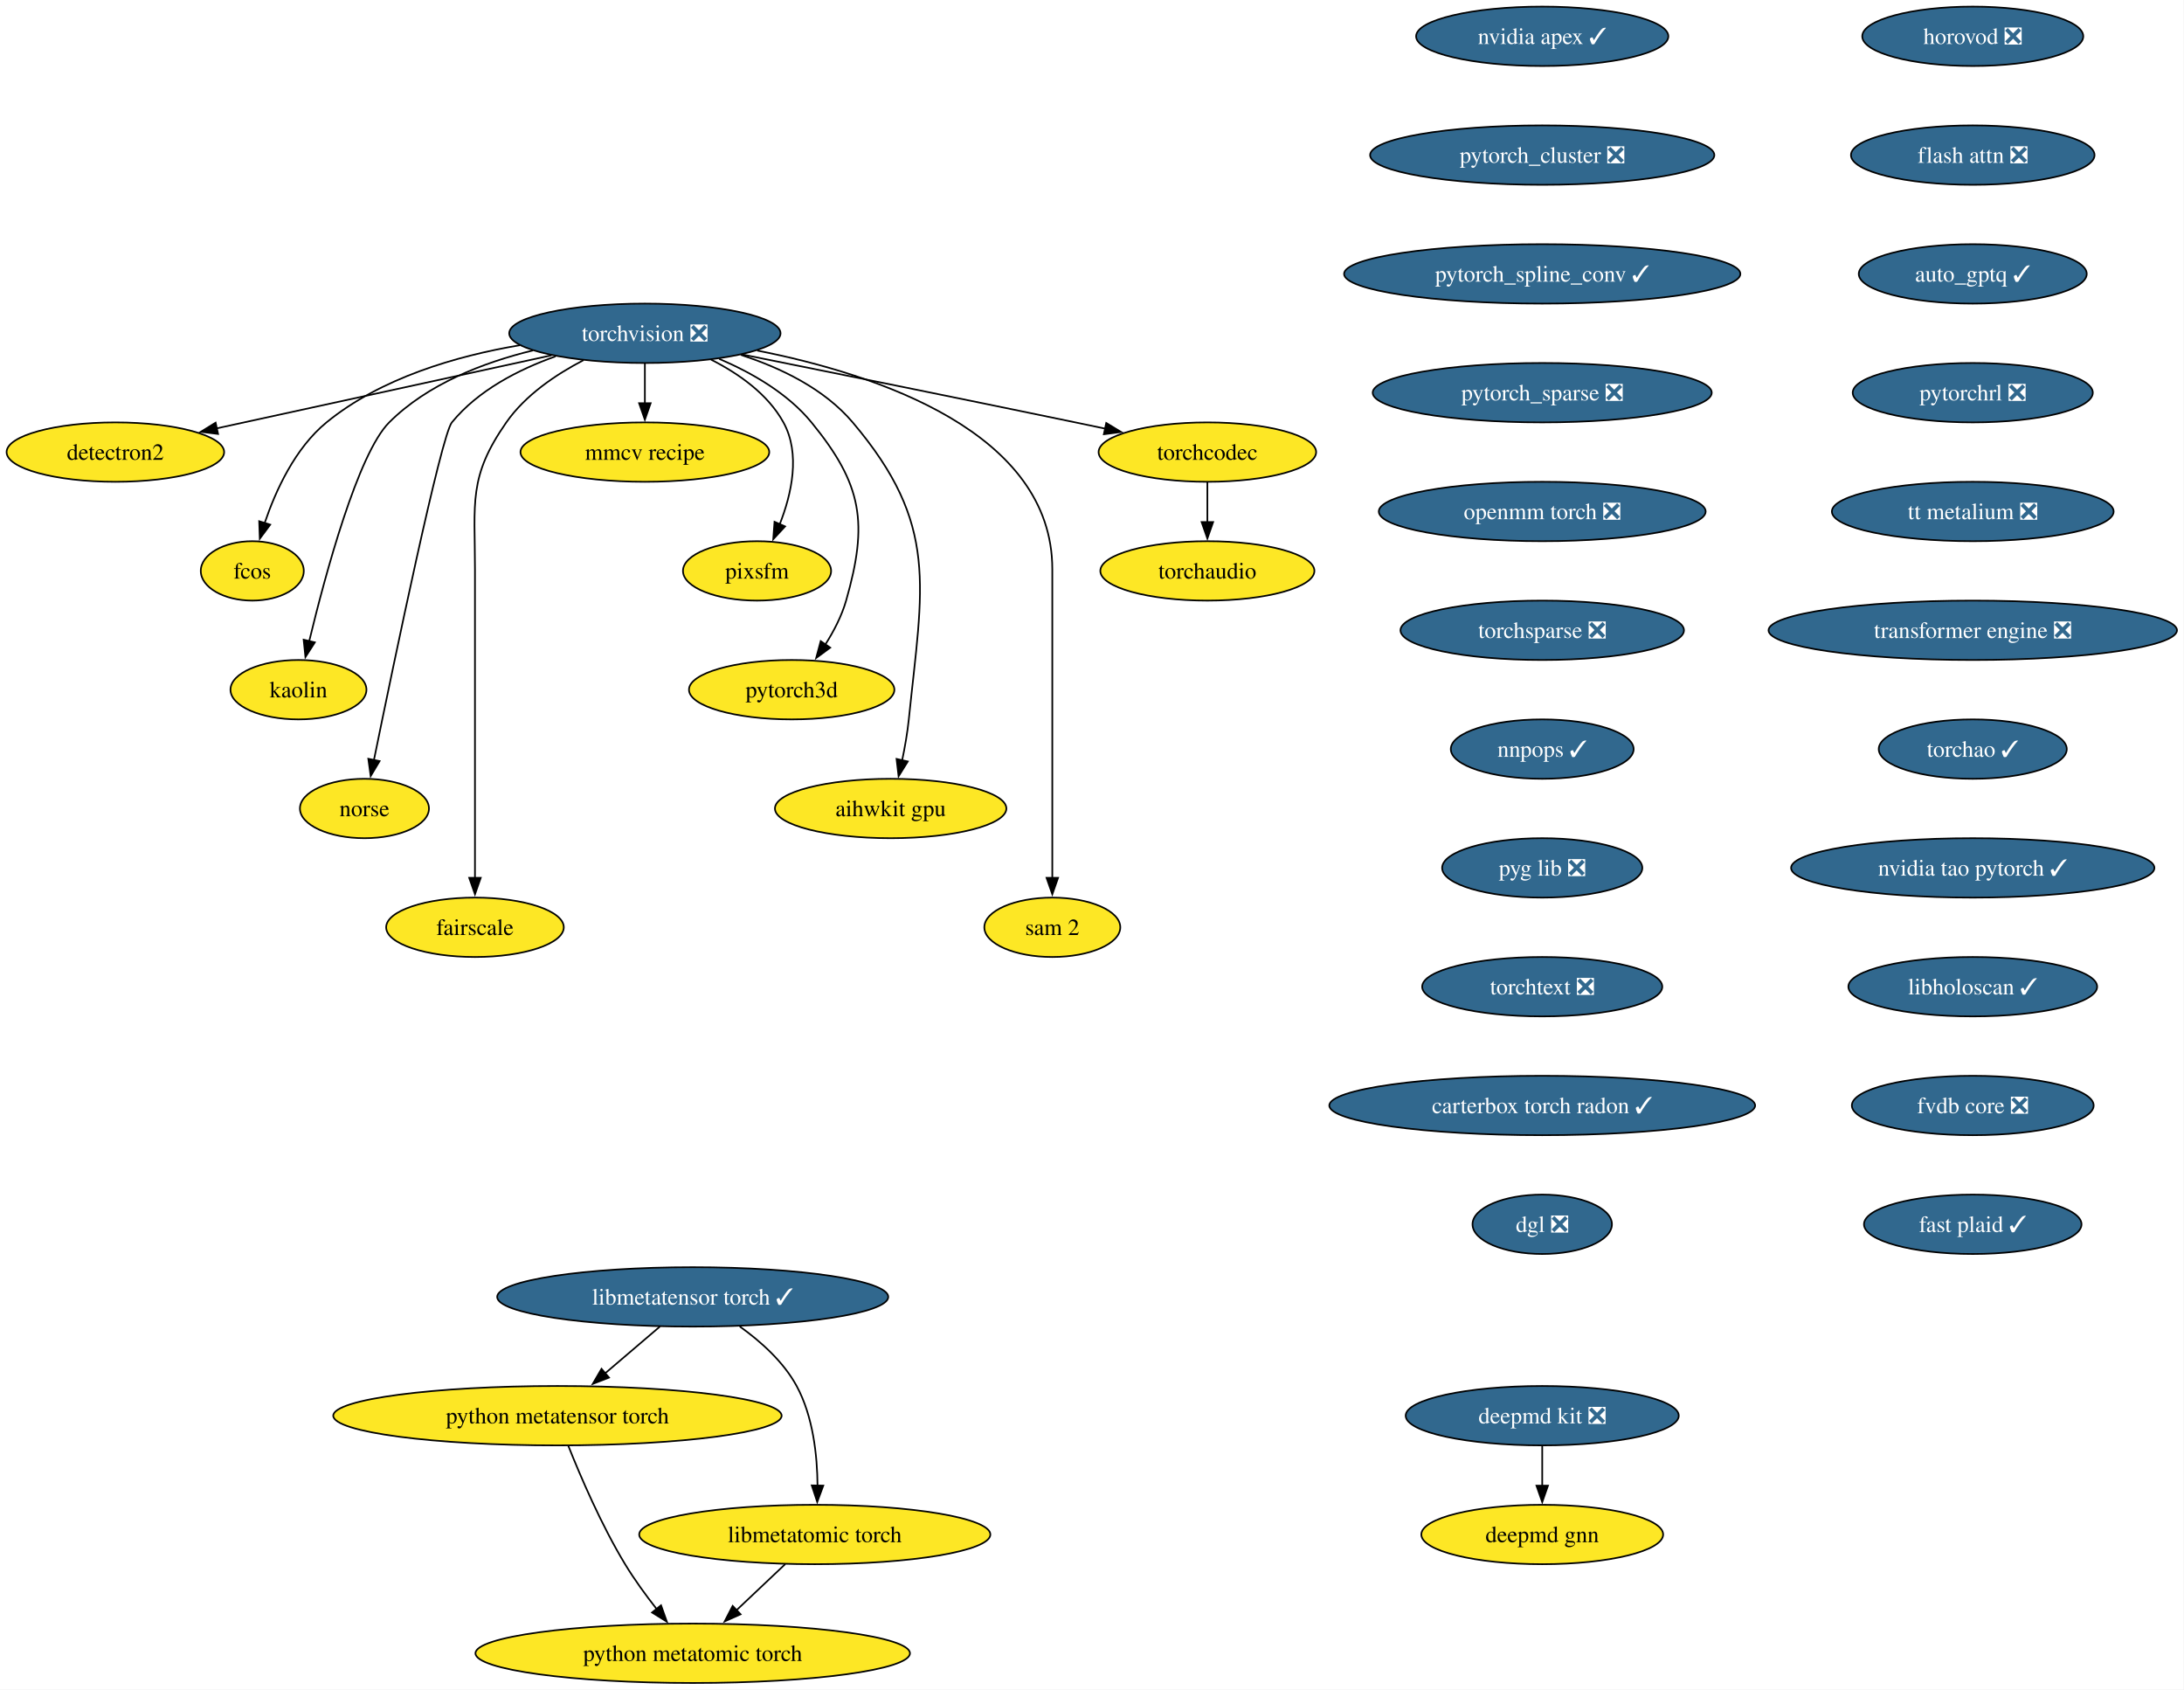
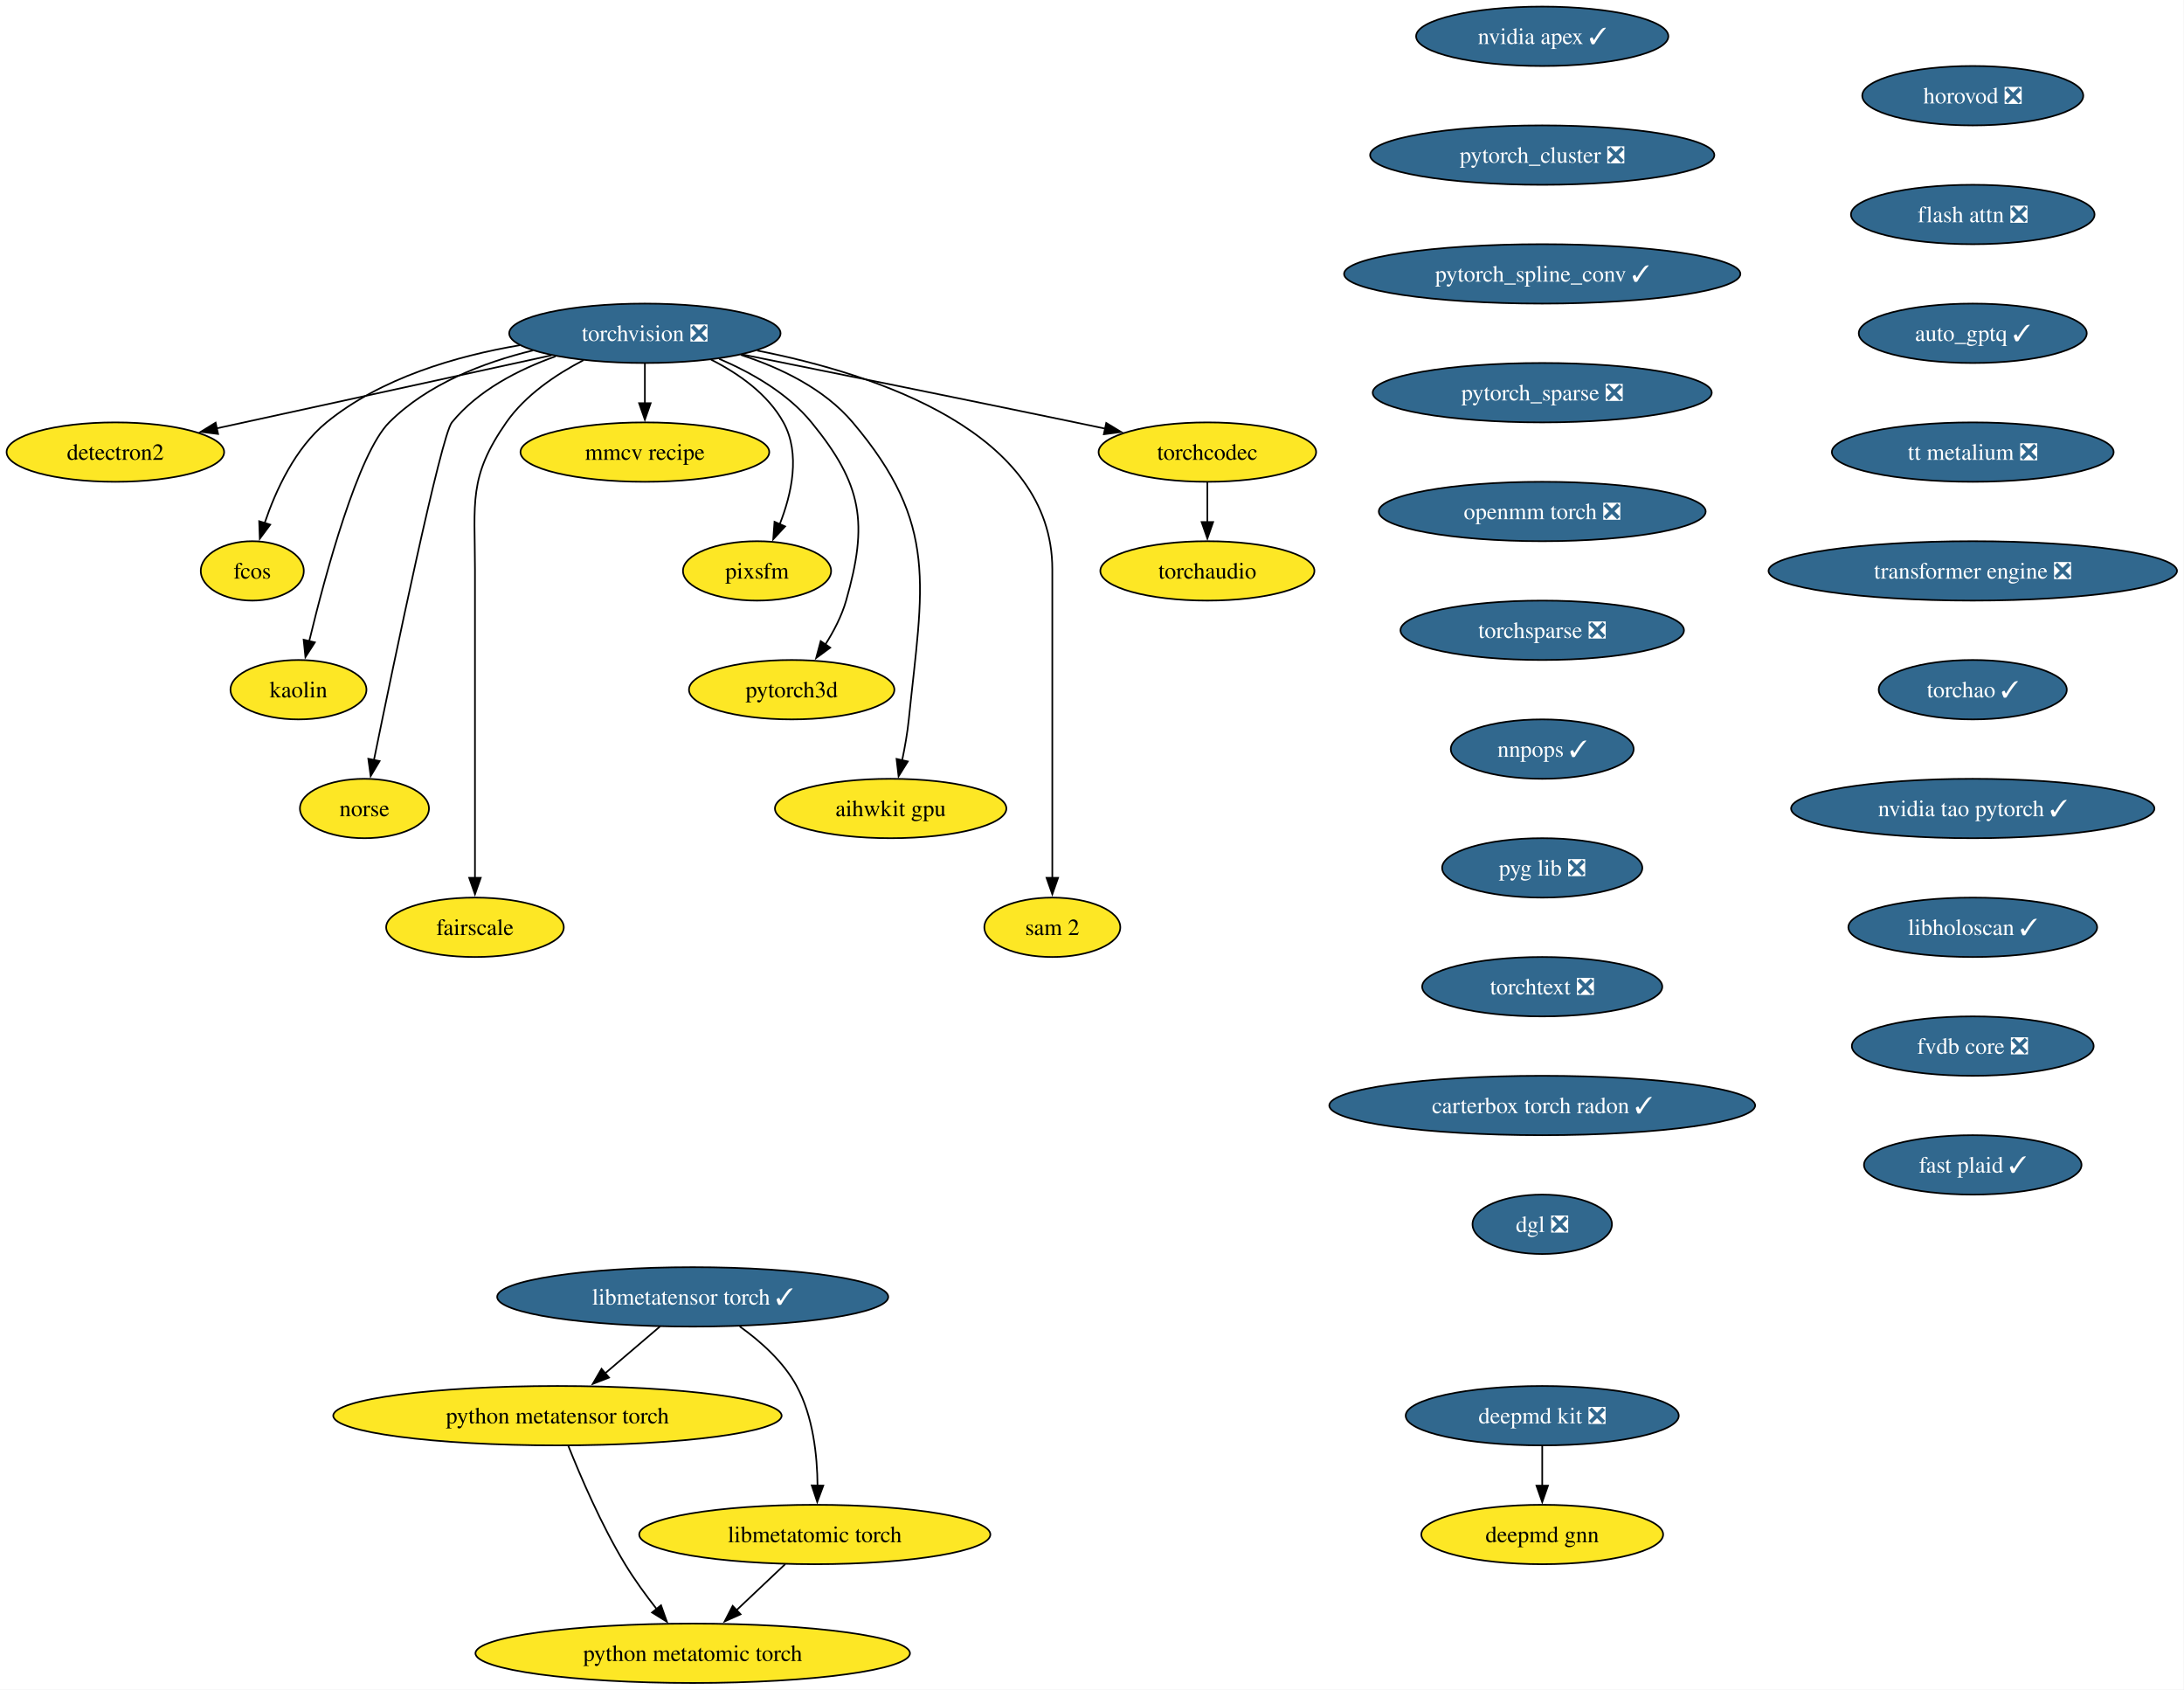
<svg xmlns="http://www.w3.org/2000/svg" xmlns:xlink="http://www.w3.org/1999/xlink" width="1324pt" height="1024pt" viewBox="0.00 0.00 1324.00 1024.00">
  <g id="graph0" class="graph" transform="scale(1 1) rotate(0) translate(4 1020)">
    <polygon fill="white" stroke="none" points="-4,4 -4,-1020 1319.75,-1020 1319.75,4 -4,4" />
    <g id="node1" class="node">
      <g id="a_node1">
        <a xlink:href="https://github.com/conda-forge/torchvision-feedstock/pull/161" xlink:title="torchvision ❎">
          <ellipse fill="#31688e" stroke="black" cx="386.94" cy="-818" rx="82.25" ry="18" />
          <text xml:space="preserve" text-anchor="middle" x="386.94" y="-813.33" font-family="Times,serif" font-size="14.00" fill="white">torchvision ❎</text>
        </a>
      </g>
    </g>
    <g id="node2" class="node">
      <g id="a_node2">
        <a xlink:href="https://github.com/conda-forge/detectron2-feedstock" xlink:title="detectron2">
          <ellipse fill="#fde725" stroke="black" cx="65.94" cy="-746" rx="65.94" ry="18" />
          <text xml:space="preserve" text-anchor="middle" x="65.94" y="-741.33" font-family="Times,serif" font-size="14.00">detectron2</text>
        </a>
      </g>
    </g>
    <g id="edge1" class="edge">
      <path fill="none" stroke="black" d="M330.29,-804.65C273.31,-792.22 185.72,-773.12 127.16,-760.35" />
      <polygon fill="black" stroke="black" points="128.21,-757 117.7,-758.29 126.72,-763.84 128.21,-757" />
    </g>
    <g id="node3" class="node">
      <g id="a_node3">
        <a xlink:href="https://github.com/conda-forge/fcos-feedstock" xlink:title="fcos">
          <ellipse fill="#fde725" stroke="black" cx="148.94" cy="-674" rx="31.22" ry="18" />
          <text xml:space="preserve" text-anchor="middle" x="148.94" y="-669.33" font-family="Times,serif" font-size="14.00">fcos</text>
        </a>
      </g>
    </g>
    <g id="edge2" class="edge">
      <path fill="none" stroke="black" d="M311.11,-810.77C272.5,-804.23 226.89,-790.94 193.94,-764 174.89,-748.43 163.12,-722.72 156.42,-702.93" />
      <polygon fill="black" stroke="black" points="159.81,-702.03 153.5,-693.52 153.13,-704.11 159.81,-702.03" />
    </g>
    <g id="node4" class="node">
      <g id="a_node4">
        <a xlink:href="https://github.com/conda-forge/kaolin-feedstock" xlink:title="kaolin">
          <ellipse fill="#fde725" stroke="black" cx="176.94" cy="-602" rx="41.21" ry="18" />
          <text xml:space="preserve" text-anchor="middle" x="176.94" y="-597.33" font-family="Times,serif" font-size="14.00">kaolin</text>
        </a>
      </g>
    </g>
    <g id="edge3" class="edge">
      <path fill="none" stroke="black" d="M319.11,-807.62C288.98,-800.29 255.16,-787.23 231.94,-764 213.03,-745.08 193.34,-672.34 183.45,-631.41" />
      <polygon fill="black" stroke="black" points="186.88,-630.69 181.16,-621.77 180.07,-632.31 186.88,-630.69" />
    </g>
    <g id="node5" class="node">
      <g id="a_node5">
        <a xlink:href="https://github.com/conda-forge/norse-feedstock" xlink:title="norse">
          <ellipse fill="#fde725" stroke="black" cx="216.94" cy="-530" rx="39.11" ry="18" />
          <text xml:space="preserve" text-anchor="middle" x="216.94" y="-525.33" font-family="Times,serif" font-size="14.00">norse</text>
        </a>
      </g>
    </g>
    <g id="edge4" class="edge">
      <path fill="none" stroke="black" d="M332.82,-804.03C310.32,-796.02 285.8,-783.43 269.94,-764 263.41,-756 234.94,-619.35 222.64,-559.12" />
      <polygon fill="black" stroke="black" points="226.13,-558.74 220.71,-549.64 219.28,-560.14 226.13,-558.74" />
    </g>
    <g id="node6" class="node">
      <g id="a_node6">
        <a xlink:href="https://github.com/conda-forge/fairscale-feedstock" xlink:title="fairscale">
          <ellipse fill="#fde725" stroke="black" cx="283.94" cy="-458" rx="53.84" ry="18" />
          <text xml:space="preserve" text-anchor="middle" x="283.94" y="-453.32" font-family="Times,serif" font-size="14.00">fairscale</text>
        </a>
      </g>
    </g>
    <g id="edge5" class="edge">
      <path fill="none" stroke="black" d="M349.75,-801.73C333.02,-793.04 314.48,-780.55 302.94,-764 279.8,-730.83 283.94,-715.45 283.94,-675 283.94,-675 283.94,-675 283.94,-601 283.94,-561.74 283.94,-516.38 283.94,-487.69" />
      <polygon fill="black" stroke="black" points="287.44,-488 283.94,-478 280.44,-488 287.44,-488" />
    </g>
    <g id="node7" class="node">
      <g id="a_node7">
        <a xlink:href="https://github.com/conda-forge/mmcv-recipe-feedstock" xlink:title="mmcv recipe">
          <ellipse fill="#fde725" stroke="black" cx="386.94" cy="-746" rx="75.41" ry="18" />
          <text xml:space="preserve" text-anchor="middle" x="386.94" y="-741.33" font-family="Times,serif" font-size="14.00">mmcv recipe</text>
        </a>
      </g>
    </g>
    <g id="edge6" class="edge">
      <path fill="none" stroke="black" d="M386.94,-799.7C386.94,-792.41 386.94,-783.73 386.94,-775.54" />
      <polygon fill="black" stroke="black" points="390.44,-775.62 386.94,-765.62 383.44,-775.62 390.44,-775.62" />
    </g>
    <g id="node8" class="node">
      <g id="a_node8">
        <a xlink:href="https://github.com/conda-forge/pixsfm-feedstock" xlink:title="pixsfm">
          <ellipse fill="#fde725" stroke="black" cx="454.94" cy="-674" rx="44.9" ry="18" />
          <text xml:space="preserve" text-anchor="middle" x="454.94" y="-669.33" font-family="Times,serif" font-size="14.00">pixsfm</text>
        </a>
      </g>
    </g>
    <g id="edge7" class="edge">
      <path fill="none" stroke="black" d="M427.04,-802.06C443.75,-793.61 461.45,-781.21 470.94,-764 481.41,-745.01 475.92,-720.61 468.65,-702.16" />
      <polygon fill="black" stroke="black" points="471.95,-700.96 464.75,-693.19 465.53,-703.76 471.95,-700.96" />
    </g>
    <g id="node9" class="node">
      <g id="a_node9">
        <a xlink:href="https://github.com/conda-forge/pytorch3d-feedstock" xlink:title="pytorch3d">
          <ellipse fill="#fde725" stroke="black" cx="475.94" cy="-602" rx="62.26" ry="18" />
          <text xml:space="preserve" text-anchor="middle" x="475.94" y="-597.33" font-family="Times,serif" font-size="14.00">pytorch3d</text>
        </a>
      </g>
    </g>
    <g id="edge8" class="edge">
      <path fill="none" stroke="black" d="M431.98,-802.52C451.67,-794.11 473.52,-781.63 487.94,-764 518.9,-726.15 522.38,-703.02 508.94,-656 506.27,-646.66 501.43,-637.37 496.26,-629.24" />
      <polygon fill="black" stroke="black" points="499.31,-627.49 490.78,-621.21 493.53,-631.44 499.31,-627.49" />
    </g>
    <g id="node10" class="node">
      <g id="a_node10">
        <a xlink:href="https://github.com/conda-forge/aihwkit-gpu-feedstock" xlink:title="aihwkit gpu">
          <ellipse fill="#fde725" stroke="black" cx="535.94" cy="-530" rx="70.15" ry="18" />
          <text xml:space="preserve" text-anchor="middle" x="535.94" y="-525.33" font-family="Times,serif" font-size="14.00">aihwkit gpu</text>
        </a>
      </g>
    </g>
    <g id="edge9" class="edge">
      <path fill="none" stroke="black" d="M445.07,-804.92C469.27,-797.08 495.69,-784.38 512.94,-764 565.53,-701.85 555.26,-664.99 546.94,-584 546.1,-575.83 544.55,-567.07 542.88,-559.07" />
      <polygon fill="black" stroke="black" points="546.34,-558.51 540.74,-549.52 539.51,-560.05 546.34,-558.51" />
    </g>
    <g id="node11" class="node">
      <g id="a_node11">
        <a xlink:href="https://github.com/conda-forge/sam-2-feedstock" xlink:title="sam 2">
          <ellipse fill="#fde725" stroke="black" cx="633.94" cy="-458" rx="41.21" ry="18" />
          <text xml:space="preserve" text-anchor="middle" x="633.94" y="-453.32" font-family="Times,serif" font-size="14.00">sam 2</text>
        </a>
      </g>
    </g>
    <g id="edge10" class="edge">
      <path fill="none" stroke="black" d="M455.09,-807.53C528.2,-793.07 633.94,-757.85 633.94,-675 633.94,-675 633.94,-675 633.94,-601 633.94,-561.74 633.94,-516.38 633.94,-487.69" />
      <polygon fill="black" stroke="black" points="637.44,-488 633.94,-478 630.44,-488 637.44,-488" />
    </g>
    <g id="node12" class="node">
      <g id="a_node12">
        <a xlink:href="https://github.com/conda-forge/torchcodec-feedstock" xlink:title="torchcodec">
          <ellipse fill="#fde725" stroke="black" cx="727.94" cy="-746" rx="65.94" ry="18" />
          <text xml:space="preserve" text-anchor="middle" x="727.94" y="-741.33" font-family="Times,serif" font-size="14.00">torchcodec</text>
        </a>
      </g>
    </g>
    <g id="edge11" class="edge">
      <path fill="none" stroke="black" d="M446.06,-805.15C498.98,-794.51 578.68,-778.39 647.94,-764 653.85,-762.77 660,-761.48 666.15,-760.19" />
      <polygon fill="black" stroke="black" points="666.63,-763.66 675.69,-758.17 665.18,-756.82 666.63,-763.66" />
    </g>
    <g id="node13" class="node">
      <g id="a_node13">
        <a xlink:href="https://github.com/conda-forge/torchaudio-feedstock" xlink:title="torchaudio">
          <ellipse fill="#fde725" stroke="black" cx="727.94" cy="-674" rx="64.89" ry="18" />
          <text xml:space="preserve" text-anchor="middle" x="727.94" y="-669.33" font-family="Times,serif" font-size="14.00">torchaudio</text>
        </a>
      </g>
    </g>
    <g id="edge12" class="edge">
      <path fill="none" stroke="black" d="M727.94,-727.7C727.94,-720.41 727.94,-711.73 727.94,-703.54" />
      <polygon fill="black" stroke="black" points="731.44,-703.62 727.94,-693.62 724.44,-703.62 731.44,-703.62" />
    </g>
    <g id="node14" class="node">
      <g id="a_node14">
        <a xlink:href="https://github.com/conda-forge/deepmd-kit-feedstock/pull/135" xlink:title="deepmd kit ❎">
          <ellipse fill="#31688e" stroke="black" cx="930.94" cy="-162" rx="82.77" ry="18" />
          <text xml:space="preserve" text-anchor="middle" x="930.94" y="-157.32" font-family="Times,serif" font-size="14.00" fill="white">deepmd kit ❎</text>
        </a>
      </g>
    </g>
    <g id="node15" class="node">
      <g id="a_node15">
        <a xlink:href="https://github.com/conda-forge/deepmd-gnn-feedstock" xlink:title="deepmd gnn">
          <ellipse fill="#fde725" stroke="black" cx="930.94" cy="-90" rx="73.3" ry="18" />
          <text xml:space="preserve" text-anchor="middle" x="930.94" y="-85.33" font-family="Times,serif" font-size="14.00">deepmd gnn</text>
        </a>
      </g>
    </g>
    <g id="edge13" class="edge">
      <path fill="none" stroke="black" d="M930.94,-143.7C930.94,-136.41 930.94,-127.73 930.94,-119.54" />
      <polygon fill="black" stroke="black" points="934.44,-119.62 930.94,-109.62 927.44,-119.62 934.44,-119.62" />
    </g>
    <g id="node16" class="node">
      <g id="a_node16">
        <a xlink:href="https://github.com/conda-forge/nvidia-apex-feedstock/pull/70" xlink:title="nvidia apex ✓">
          <ellipse fill="#31688e" stroke="black" cx="930.94" cy="-998" rx="76.46" ry="18" />
          <text xml:space="preserve" text-anchor="middle" x="930.94" y="-993.33" font-family="Times,serif" font-size="14.00" fill="white">nvidia apex ✓</text>
        </a>
      </g>
    </g>
    <g id="node17" class="node">
      <g id="a_node17">
        <a xlink:href="https://github.com/conda-forge/pytorch_cluster-feedstock/pull/71" xlink:title="pytorch_cluster ❎">
          <ellipse fill="#31688e" stroke="black" cx="930.94" cy="-926" rx="104.35" ry="18" />
          <text xml:space="preserve" text-anchor="middle" x="930.94" y="-921.33" font-family="Times,serif" font-size="14.00" fill="white">pytorch_cluster ❎</text>
        </a>
      </g>
    </g>
    <g id="node18" class="node">
      <g id="a_node18">
        <a xlink:href="https://github.com/conda-forge/pytorch_spline_conv-feedstock/pull/53" xlink:title="pytorch_spline_conv ✓">
          <ellipse fill="#31688e" stroke="black" cx="930.94" cy="-854" rx="120.13" ry="18" />
          <text xml:space="preserve" text-anchor="middle" x="930.94" y="-849.33" font-family="Times,serif" font-size="14.00" fill="white">pytorch_spline_conv ✓</text>
        </a>
      </g>
    </g>
    <g id="node19" class="node">
      <g id="a_node19">
        <a xlink:href="https://github.com/conda-forge/pytorch_sparse-feedstock/pull/81" xlink:title="pytorch_sparse ❎">
          <ellipse fill="#31688e" stroke="black" cx="930.94" cy="-782" rx="102.77" ry="18" />
          <text xml:space="preserve" text-anchor="middle" x="930.94" y="-777.33" font-family="Times,serif" font-size="14.00" fill="white">pytorch_sparse ❎</text>
        </a>
      </g>
    </g>
    <g id="node20" class="node">
      <g id="a_node20">
        <a xlink:href="https://github.com/conda-forge/openmm-torch-feedstock/pull/78" xlink:title="openmm torch ❎">
          <ellipse fill="#31688e" stroke="black" cx="930.94" cy="-710" rx="99.08" ry="18" />
          <text xml:space="preserve" text-anchor="middle" x="930.94" y="-705.33" font-family="Times,serif" font-size="14.00" fill="white">openmm torch ❎</text>
        </a>
      </g>
    </g>
    <g id="node21" class="node">
      <g id="a_node21">
        <a xlink:href="https://github.com/conda-forge/torchsparse-feedstock/pull/49" xlink:title="torchsparse ❎">
          <ellipse fill="#31688e" stroke="black" cx="930.94" cy="-638" rx="85.93" ry="18" />
          <text xml:space="preserve" text-anchor="middle" x="930.94" y="-633.33" font-family="Times,serif" font-size="14.00" fill="white">torchsparse ❎</text>
        </a>
      </g>
    </g>
    <g id="node22" class="node">
      <g id="a_node22">
        <a xlink:href="https://github.com/conda-forge/nnpops-feedstock/pull/58" xlink:title="nnpops ✓">
          <ellipse fill="#31688e" stroke="black" cx="930.94" cy="-566" rx="55.42" ry="18" />
          <text xml:space="preserve" text-anchor="middle" x="930.94" y="-561.33" font-family="Times,serif" font-size="14.00" fill="white">nnpops ✓</text>
        </a>
      </g>
    </g>
    <g id="node23" class="node">
      <g id="a_node23">
        <a xlink:href="https://github.com/conda-forge/pyg-lib-feedstock/pull/54" xlink:title="pyg lib ❎">
          <ellipse fill="#31688e" stroke="black" cx="930.94" cy="-494" rx="60.68" ry="18" />
          <text xml:space="preserve" text-anchor="middle" x="930.94" y="-489.32" font-family="Times,serif" font-size="14.00" fill="white">pyg lib ❎</text>
        </a>
      </g>
    </g>
    <g id="node24" class="node">
      <g id="a_node24">
        <a xlink:href="https://github.com/conda-forge/torchtext-feedstock/pull/41" xlink:title="torchtext ❎">
          <ellipse fill="#31688e" stroke="black" cx="930.94" cy="-422" rx="72.78" ry="18" />
          <text xml:space="preserve" text-anchor="middle" x="930.94" y="-417.32" font-family="Times,serif" font-size="14.00" fill="white">torchtext ❎</text>
        </a>
      </g>
    </g>
    <g id="node25" class="node">
      <g id="a_node25">
        <a xlink:href="https://github.com/conda-forge/carterbox-torch-radon-feedstock/pull/30" xlink:title="carterbox torch radon ✓">
          <ellipse fill="#31688e" stroke="black" cx="930.94" cy="-350" rx="129.07" ry="18" />
          <text xml:space="preserve" text-anchor="middle" x="930.94" y="-345.32" font-family="Times,serif" font-size="14.00" fill="white">carterbox torch radon ✓</text>
        </a>
      </g>
    </g>
    <g id="node26" class="node">
      <g id="a_node26">
        <a xlink:href="https://github.com/conda-forge/dgl-feedstock/pull/68" xlink:title="dgl ❎">
          <ellipse fill="#31688e" stroke="black" cx="930.94" cy="-278" rx="42.26" ry="18" />
          <text xml:space="preserve" text-anchor="middle" x="930.94" y="-273.32" font-family="Times,serif" font-size="14.00" fill="white">dgl ❎</text>
        </a>
      </g>
    </g>
    <g id="node27" class="node">
      <g id="a_node27">
        <a xlink:href="https://github.com/conda-forge/horovod-feedstock/pull/48" xlink:title="horovod ❎">
-           <ellipse fill="#31688e" stroke="black" cx="1191.94" cy="-998" rx="66.99" ry="18" />
-           <text xml:space="preserve" text-anchor="middle" x="1191.94" y="-993.33" font-family="Times,serif" font-size="14.00" fill="white">horovod ❎</text>
+           <ellipse fill="#31688e" stroke="black" cx="1191.94" cy="-962" rx="66.99" ry="18" />
+           <text xml:space="preserve" text-anchor="middle" x="1191.94" y="-957.33" font-family="Times,serif" font-size="14.00" fill="white">horovod ❎</text>
        </a>
      </g>
    </g>
    <g id="node28" class="node">
      <g id="a_node28">
        <a xlink:href="https://github.com/conda-forge/flash-attn-feedstock/pull/51" xlink:title="flash attn ❎">
-           <ellipse fill="#31688e" stroke="black" cx="1191.94" cy="-926" rx="73.83" ry="18" />
-           <text xml:space="preserve" text-anchor="middle" x="1191.94" y="-921.33" font-family="Times,serif" font-size="14.00" fill="white">flash attn ❎</text>
+           <ellipse fill="#31688e" stroke="black" cx="1191.94" cy="-890" rx="73.83" ry="18" />
+           <text xml:space="preserve" text-anchor="middle" x="1191.94" y="-885.33" font-family="Times,serif" font-size="14.00" fill="white">flash attn ❎</text>
        </a>
      </g>
    </g>
    <g id="node29" class="node">
      <g id="a_node29">
        <a xlink:href="https://github.com/conda-forge/auto_gptq-feedstock/pull/25" xlink:title="auto_gptq ✓">
-           <ellipse fill="#31688e" stroke="black" cx="1191.94" cy="-854" rx="69.1" ry="18" />
-           <text xml:space="preserve" text-anchor="middle" x="1191.94" y="-849.33" font-family="Times,serif" font-size="14.00" fill="white">auto_gptq ✓</text>
+           <ellipse fill="#31688e" stroke="black" cx="1191.94" cy="-818" rx="69.1" ry="18" />
+           <text xml:space="preserve" text-anchor="middle" x="1191.94" y="-813.33" font-family="Times,serif" font-size="14.00" fill="white">auto_gptq ✓</text>
        </a>
      </g>
    </g>
    <g id="node30" class="node">
      <g id="a_node30">
-         <a xlink:href="https://github.com/conda-forge/pytorchrl-feedstock/pull/26" xlink:title="pytorchrl ❎">
-           <ellipse fill="#31688e" stroke="black" cx="1191.94" cy="-782" rx="72.78" ry="18" />
-           <text xml:space="preserve" text-anchor="middle" x="1191.94" y="-777.33" font-family="Times,serif" font-size="14.00" fill="white">pytorchrl ❎</text>
+         <a xlink:href="https://github.com/conda-forge/tt-metalium-feedstock/pull/25" xlink:title="tt metalium ❎">
+           <ellipse fill="#31688e" stroke="black" cx="1191.94" cy="-746" rx="85.41" ry="18" />
+           <text xml:space="preserve" text-anchor="middle" x="1191.94" y="-741.33" font-family="Times,serif" font-size="14.00" fill="white">tt metalium ❎</text>
        </a>
      </g>
    </g>
    <g id="node35" class="node">
      <g id="a_node35">
-         <a xlink:href="https://github.com/conda-forge/tt-metalium-feedstock/pull/25" xlink:title="tt metalium ❎">
-           <ellipse fill="#31688e" stroke="black" cx="1191.94" cy="-710" rx="85.41" ry="18" />
-           <text xml:space="preserve" text-anchor="middle" x="1191.94" y="-705.33" font-family="Times,serif" font-size="14.00" fill="white">tt metalium ❎</text>
+         <a xlink:href="https://github.com/conda-forge/transformer-engine-feedstock/pull/49" xlink:title="transformer engine ❎">
+           <ellipse fill="#31688e" stroke="black" cx="1191.94" cy="-674" rx="123.81" ry="18" />
+           <text xml:space="preserve" text-anchor="middle" x="1191.94" y="-669.33" font-family="Times,serif" font-size="14.00" fill="white">transformer engine ❎</text>
        </a>
      </g>
    </g>
    <g id="node31" class="node">
      <g id="a_node31">
        <a xlink:href="https://github.com/conda-forge/libmetatensor-torch-feedstock/pull/44" xlink:title="libmetatensor torch ✓">
          <ellipse fill="#31688e" stroke="black" cx="415.94" cy="-234" rx="118.55" ry="18" />
          <text xml:space="preserve" text-anchor="middle" x="415.94" y="-229.32" font-family="Times,serif" font-size="14.00" fill="white">libmetatensor torch ✓</text>
        </a>
      </g>
    </g>
    <g id="node32" class="node">
      <g id="a_node32">
        <a xlink:href="https://github.com/conda-forge/python-metatensor-torch-feedstock" xlink:title="python metatensor torch">
          <ellipse fill="#fde725" stroke="black" cx="333.94" cy="-162" rx="135.91" ry="18" />
          <text xml:space="preserve" text-anchor="middle" x="333.94" y="-157.32" font-family="Times,serif" font-size="14.00">python metatensor torch</text>
        </a>
      </g>
    </g>
    <g id="edge27" class="edge">
      <path fill="none" stroke="black" d="M396.09,-216.05C386.07,-207.5 373.72,-196.96 362.68,-187.54" />
      <polygon fill="black" stroke="black" points="365.21,-185.09 355.33,-181.26 360.66,-190.41 365.21,-185.09" />
    </g>
    <g id="node33" class="node">
      <g id="a_node33">
        <a xlink:href="https://github.com/conda-forge/libmetatomic-torch-feedstock" xlink:title="libmetatomic torch">
          <ellipse fill="#fde725" stroke="black" cx="489.94" cy="-90" rx="106.45" ry="18" />
          <text xml:space="preserve" text-anchor="middle" x="489.94" y="-85.33" font-family="Times,serif" font-size="14.00">libmetatomic torch</text>
        </a>
      </g>
    </g>
    <g id="edge28" class="edge">
      <path fill="none" stroke="black" d="M444.44,-216.09C457.12,-207.03 470.96,-194.7 478.94,-180 488.94,-161.57 491.46,-137.89 491.61,-119.59" />
      <polygon fill="black" stroke="black" points="495.11,-119.63 491.43,-109.7 488.11,-119.76 495.11,-119.63" />
    </g>
    <g id="node34" class="node">
      <g id="a_node34">
        <a xlink:href="https://github.com/conda-forge/python-metatomic-torch-feedstock" xlink:title="python metatomic torch">
          <ellipse fill="#fde725" stroke="black" cx="415.94" cy="-18" rx="131.7" ry="18" />
          <text xml:space="preserve" text-anchor="middle" x="415.94" y="-13.32" font-family="Times,serif" font-size="14.00">python metatomic torch</text>
        </a>
      </g>
    </g>
    <g id="edge29" class="edge">
      <path fill="none" stroke="black" d="M340.55,-143.68C347.87,-125.31 360.56,-95.71 374.94,-72 380.55,-62.75 387.49,-53.22 394.06,-44.85" />
      <polygon fill="black" stroke="black" points="396.73,-47.11 400.28,-37.13 391.28,-42.72 396.73,-47.11" />
    </g>
    <g id="edge30" class="edge">
      <path fill="none" stroke="black" d="M472.03,-72.05C463.16,-63.67 452.28,-53.38 442.47,-44.1" />
      <polygon fill="black" stroke="black" points="444.97,-41.64 435.3,-37.32 440.16,-46.73 444.97,-41.64" />
    </g>
    <g id="node36" class="node">
      <g id="a_node36">
-         <a xlink:href="https://github.com/conda-forge/transformer-engine-feedstock/pull/49" xlink:title="transformer engine ❎">
-           <ellipse fill="#31688e" stroke="black" cx="1191.94" cy="-638" rx="123.81" ry="18" />
-           <text xml:space="preserve" text-anchor="middle" x="1191.94" y="-633.33" font-family="Times,serif" font-size="14.00" fill="white">transformer engine ❎</text>
+         <a xlink:href="https://github.com/conda-forge/torchao-feedstock/pull/21" xlink:title="torchao ✓">
+           <ellipse fill="#31688e" stroke="black" cx="1191.94" cy="-602" rx="57" ry="18" />
+           <text xml:space="preserve" text-anchor="middle" x="1191.94" y="-597.33" font-family="Times,serif" font-size="14.00" fill="white">torchao ✓</text>
        </a>
      </g>
    </g>
    <g id="node37" class="node">
      <g id="a_node37">
-         <a xlink:href="https://github.com/conda-forge/torchao-feedstock/pull/21" xlink:title="torchao ✓">
-           <ellipse fill="#31688e" stroke="black" cx="1191.94" cy="-566" rx="57" ry="18" />
-           <text xml:space="preserve" text-anchor="middle" x="1191.94" y="-561.33" font-family="Times,serif" font-size="14.00" fill="white">torchao ✓</text>
+         <a xlink:href="https://github.com/conda-forge/nvidia-tao-pytorch-feedstock/pull/11" xlink:title="nvidia tao pytorch ✓">
+           <ellipse fill="#31688e" stroke="black" cx="1191.94" cy="-530" rx="110.13" ry="18" />
+           <text xml:space="preserve" text-anchor="middle" x="1191.94" y="-525.33" font-family="Times,serif" font-size="14.00" fill="white">nvidia tao pytorch ✓</text>
        </a>
      </g>
    </g>
    <g id="node38" class="node">
      <g id="a_node38">
-         <a xlink:href="https://github.com/conda-forge/nvidia-tao-pytorch-feedstock/pull/11" xlink:title="nvidia tao pytorch ✓">
-           <ellipse fill="#31688e" stroke="black" cx="1191.94" cy="-494" rx="110.13" ry="18" />
-           <text xml:space="preserve" text-anchor="middle" x="1191.94" y="-489.32" font-family="Times,serif" font-size="14.00" fill="white">nvidia tao pytorch ✓</text>
+         <a xlink:href="https://github.com/conda-forge/libholoscan-feedstock/pull/17" xlink:title="libholoscan ✓">
+           <ellipse fill="#31688e" stroke="black" cx="1191.94" cy="-458" rx="75.41" ry="18" />
+           <text xml:space="preserve" text-anchor="middle" x="1191.94" y="-453.32" font-family="Times,serif" font-size="14.00" fill="white">libholoscan ✓</text>
        </a>
      </g>
    </g>
    <g id="node39" class="node">
      <g id="a_node39">
-         <a xlink:href="https://github.com/conda-forge/libholoscan-feedstock/pull/17" xlink:title="libholoscan ✓">
-           <ellipse fill="#31688e" stroke="black" cx="1191.94" cy="-422" rx="75.41" ry="18" />
-           <text xml:space="preserve" text-anchor="middle" x="1191.94" y="-417.32" font-family="Times,serif" font-size="14.00" fill="white">libholoscan ✓</text>
+         <a xlink:href="https://github.com/conda-forge/fvdb-core-feedstock/pull/40" xlink:title="fvdb core ❎">
+           <ellipse fill="#31688e" stroke="black" cx="1191.94" cy="-386" rx="73.3" ry="18" />
+           <text xml:space="preserve" text-anchor="middle" x="1191.94" y="-381.32" font-family="Times,serif" font-size="14.00" fill="white">fvdb core ❎</text>
        </a>
      </g>
    </g>
    <g id="node40" class="node">
      <g id="a_node40">
-         <a xlink:href="https://github.com/conda-forge/fvdb-core-feedstock/pull/40" xlink:title="fvdb core ❎">
-           <ellipse fill="#31688e" stroke="black" cx="1191.94" cy="-350" rx="73.3" ry="18" />
-           <text xml:space="preserve" text-anchor="middle" x="1191.94" y="-345.32" font-family="Times,serif" font-size="14.00" fill="white">fvdb core ❎</text>
-         </a>
-       </g>
-     </g>
-     <g id="node41" class="node">
-       <g id="a_node41">
        <a xlink:href="https://github.com/conda-forge/fast-plaid-feedstock/pull/5" xlink:title="fast plaid ✓">
-           <ellipse fill="#31688e" stroke="black" cx="1191.94" cy="-278" rx="65.94" ry="18" />
-           <text xml:space="preserve" text-anchor="middle" x="1191.94" y="-273.32" font-family="Times,serif" font-size="14.00" fill="white">fast plaid ✓</text>
+           <ellipse fill="#31688e" stroke="black" cx="1191.94" cy="-314" rx="65.94" ry="18" />
+           <text xml:space="preserve" text-anchor="middle" x="1191.94" y="-309.32" font-family="Times,serif" font-size="14.00" fill="white">fast plaid ✓</text>
        </a>
      </g>
    </g>
  </g>
</svg>
